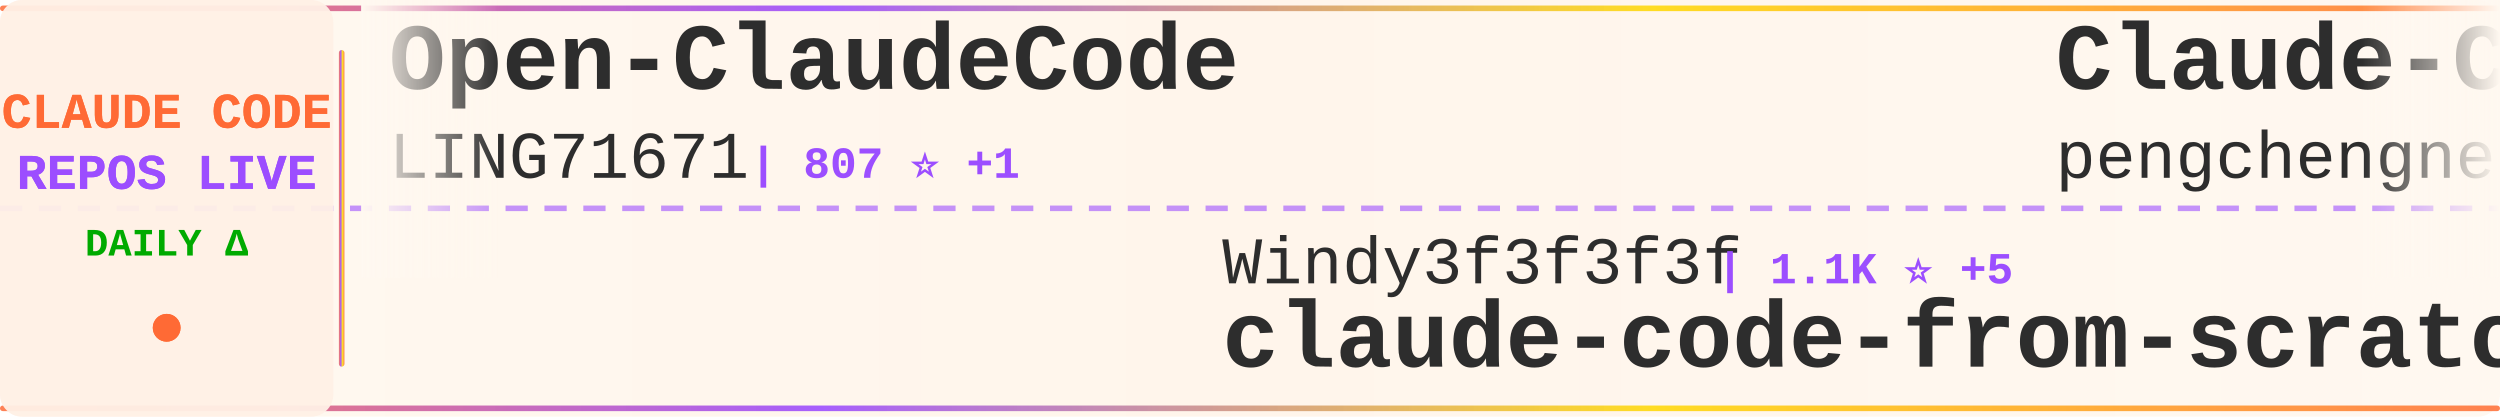
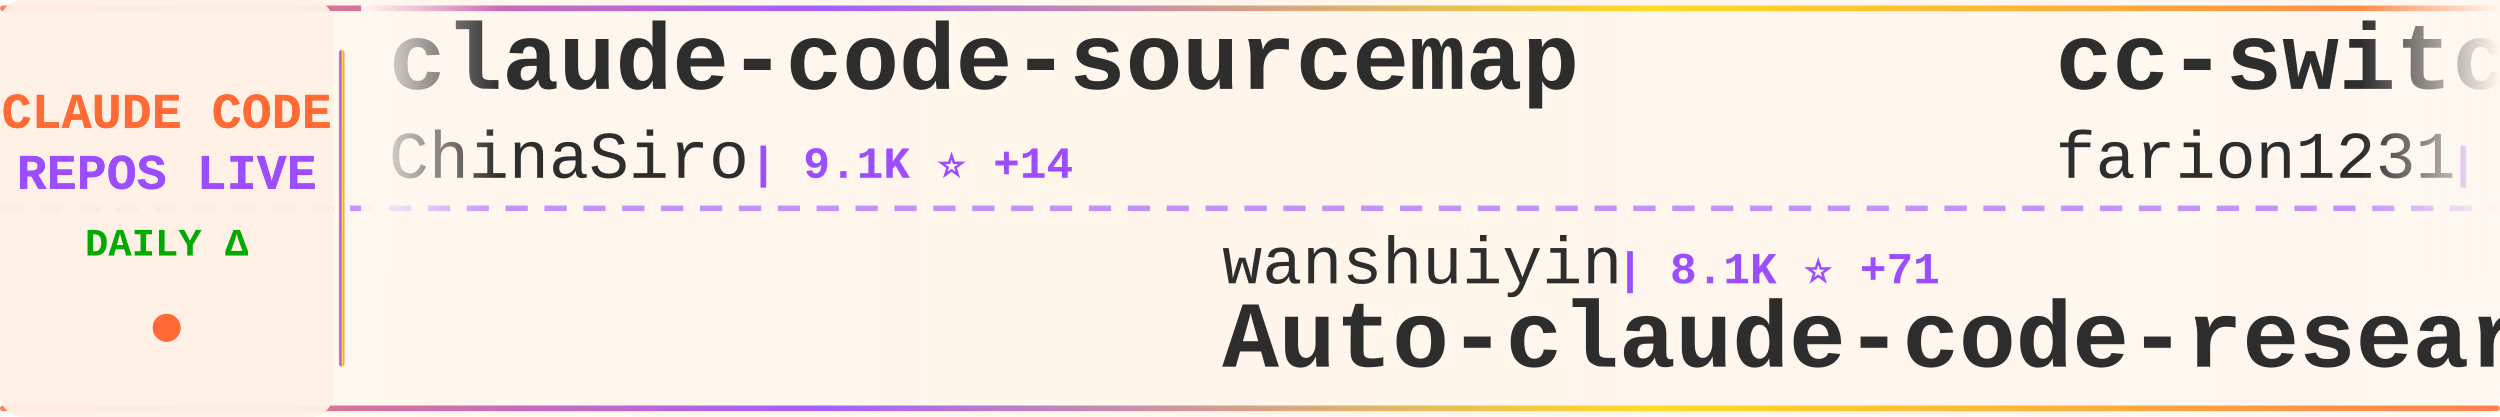
<svg xmlns="http://www.w3.org/2000/svg" width="900" height="150">
  <defs>
    <linearGradient id="tickerBg" x1="0%" y1="0%" x2="100%" y2="0%">
      <stop offset="0%" style="stop-color:#fff8f0;stop-opacity:0.98" />
      <stop offset="50%" style="stop-color:#fff5eb;stop-opacity:1" />
      <stop offset="100%" style="stop-color:#fff8f0;stop-opacity:0.98" />
    </linearGradient>
    <linearGradient id="borderGrad" x1="0%" y1="0%" x2="100%" y2="0%">
      <stop offset="0%" style="stop-color:#FF6B35;stop-opacity:0.85">
        <animate attributeName="stop-opacity" values="0.85;1;0.85" dur="2s" repeatCount="indefinite" />
      </stop>
      <stop offset="33%" style="stop-color:#9C4EFF;stop-opacity:0.9">
        <animate attributeName="stop-opacity" values="0.9;1;0.9" dur="2.2s" repeatCount="indefinite" />
      </stop>
      <stop offset="66%" style="stop-color:#FFD700;stop-opacity:0.85">
        <animate attributeName="stop-opacity" values="0.85;1;0.85" dur="1.8s" repeatCount="indefinite" />
      </stop>
      <stop offset="100%" style="stop-color:#FF6B35;stop-opacity:0.85">
        <animate attributeName="stop-opacity" values="0.85;1;0.85" dur="2s" repeatCount="indefinite" />
      </stop>
    </linearGradient>
    <filter id="textGlow">
      <feGaussianBlur stdDeviation="0.15" result="coloredBlur" />
      <feMerge>
        <feMergeNode in="coloredBlur" />
        <feMergeNode in="SourceGraphic" />
      </feMerge>
    </filter>
    <filter id="metricGlow">
      <feGaussianBlur stdDeviation="0.2" result="coloredBlur" />
      <feMerge>
        <feMergeNode in="coloredBlur" />
        <feMergeNode in="SourceGraphic" />
      </feMerge>
    </filter>
    <linearGradient id="leftFade" x1="0%" y1="0%" x2="100%" y2="0%">
      <stop offset="0%" style="stop-color:#fff8f0;stop-opacity:1" />
      <stop offset="100%" style="stop-color:#fff8f0;stop-opacity:0" />
    </linearGradient>
    <linearGradient id="rightFade" x1="0%" y1="0%" x2="100%" y2="0%">
      <stop offset="0%" style="stop-color:#fff8f0;stop-opacity:0" />
      <stop offset="100%" style="stop-color:#fff8f0;stop-opacity:1" />
    </linearGradient>
  </defs>
  <rect width="900" height="150" fill="url(#tickerBg)" rx="8" />
  <rect x="0" y="2" width="900" height="2" fill="url(#borderGrad)" rx="1" />
  <rect x="0" y="146" width="900" height="2" fill="url(#borderGrad)" rx="1" />
  <line x1="0" y1="75" x2="900" y2="75" stroke="#9C4EFF" stroke-width="2" stroke-dasharray="8 6" opacity="0.6" />
  <rect x="0" y="0" width="120" height="150" fill="#fff0e6" opacity="0.95" rx="8" />
  <text x="60" y="46" font-family="'Courier New', monospace" font-size="18" font-weight="bold" fill="#FF6B35" text-anchor="middle" filter="url(#textGlow)">
    CLAUDE CODE
  </text>
  <text x="60" y="68" font-family="'Courier New', monospace" font-size="18" font-weight="bold" fill="#9C4EFF" text-anchor="middle" filter="url(#textGlow)">
    REPOS LIVE
  </text>
  <text x="60" y="92" font-family="'Courier New', monospace" font-size="14" font-weight="bold" fill="#00aa00" text-anchor="middle">
    DAILY Δ
  </text>
  <circle cx="60" cy="118" r="5" fill="#FF6B35" filter="url(#metricGlow)">
    <animate attributeName="r" values="4;6;4" dur="1.5s" repeatCount="indefinite" />
    <animate attributeName="opacity" values="0.6;1;0.6" dur="1.5s" repeatCount="indefinite" />
  </circle>
  <rect x="122" y="18" width="2" height="114" fill="url(#borderGrad)" rx="1" />
  <clipPath id="tickerClip">
    <rect x="130" y="0" width="770" height="150" />
  </clipPath>
  <g clip-path="url(#tickerClip)">
    <g id="tickerItems">
      <animateTransform attributeName="transform" attributeType="XML" type="translate" from="0 0" to="-3000 0" dur="54s" repeatCount="indefinite" />
      <g transform="translate(0, 0)">
-         <text x="140" y="32" font-family="'Courier New', monospace" font-size="34" font-weight="bold" fill="#2d2d2d">Open-ClaudeCode</text>
-         <text x="140" y="64" font-family="'Courier New', monospace" font-size="24" font-weight="normal" fill="#2d2d2d" opacity="1.0">LING71671</text>
-         <text x="270" y="64" font-family="'Courier New', monospace" font-size="16" font-weight="bold" fill="#9C4EFF"> | 807 ⭐ +1</text>
+         <text x="140" y="32" font-family="'Courier New', monospace" font-size="34" font-weight="bold" fill="#2d2d2d">claude-code-sourcemap</text>
+         <text x="140" y="64" font-family="'Courier New', monospace" font-size="24" font-weight="normal" fill="#2d2d2d" opacity="1.0">ChinaSiro</text>
+         <text x="270" y="64" font-family="'Courier New', monospace" font-size="16" font-weight="bold" fill="#9C4EFF"> | 9.1K ⭐ +14</text>
      </g>
      <g transform="translate(300, 0)">
-         <text x="140" y="102" font-family="'Courier New', monospace" font-size="24" font-weight="normal" fill="#2d2d2d" opacity="1.0">Windy3f3f3f3f</text>
-         <text x="318" y="102" font-family="'Courier New', monospace" font-size="16" font-weight="bold" fill="#9C4EFF"> | 1.1K ⭐ +5</text>
-         <text x="140" y="132" font-family="'Courier New', monospace" font-size="34" font-weight="bold" fill="#2d2d2d">claude-code-from-scratch</text>
+         <text x="140" y="102" font-family="'Courier New', monospace" font-size="24" font-weight="normal" fill="#2d2d2d" opacity="1.0">wanshuiyin</text>
+         <text x="282" y="102" font-family="'Courier New', monospace" font-size="16" font-weight="bold" fill="#9C4EFF"> | 8.1K ⭐ +71</text>
+         <text x="140" y="132" font-family="'Courier New', monospace" font-size="34" font-weight="bold" fill="#2d2d2d">Auto-claude-code-researc...</text>
      </g>
      <g transform="translate(600, 0)">
-         <text x="140" y="32" font-family="'Courier New', monospace" font-size="34" font-weight="bold" fill="#2d2d2d">Claude-Code</text>
-         <text x="140" y="64" font-family="'Courier New', monospace" font-size="24" font-weight="normal" fill="#2d2d2d" opacity="1.0">pengchengneo</text>
-         <text x="306" y="64" font-family="'Courier New', monospace" font-size="16" font-weight="bold" fill="#9C4EFF"> | 1.3K ⭐ +2</text>
+         <text x="140" y="32" font-family="'Courier New', monospace" font-size="34" font-weight="bold" fill="#2d2d2d">cc-switch</text>
+         <text x="140" y="64" font-family="'Courier New', monospace" font-size="24" font-weight="normal" fill="#2d2d2d" opacity="1.0">farion1231</text>
+         <text x="282" y="64" font-family="'Courier New', monospace" font-size="16" font-weight="bold" fill="#9C4EFF"> | 60.7K ⭐ +1.2K</text>
      </g>
      <g transform="translate(900, 0)">
-         <text x="140" y="102" font-family="'Courier New', monospace" font-size="24" font-weight="normal" fill="#2d2d2d" opacity="1.0">ding113</text>
-         <text x="246" y="102" font-family="'Courier New', monospace" font-size="16" font-weight="bold" fill="#9C4EFF"> | 2.8K ⭐ +13</text>
-         <text x="140" y="132" font-family="'Courier New', monospace" font-size="34" font-weight="bold" fill="#2d2d2d">claude-code-hub</text>
+         <text x="140" y="102" font-family="'Courier New', monospace" font-size="24" font-weight="normal" fill="#2d2d2d" opacity="1.0">slopus</text>
+         <text x="234" y="102" font-family="'Courier New', monospace" font-size="16" font-weight="bold" fill="#9C4EFF"> | 20.1K ⭐ +118</text>
+         <text x="140" y="132" font-family="'Courier New', monospace" font-size="34" font-weight="bold" fill="#2d2d2d">happy</text>
      </g>
      <g transform="translate(1200, 0)">
-         <text x="140" y="32" font-family="'Courier New', monospace" font-size="34" font-weight="bold" fill="#2d2d2d">claude_codex_bridge</text>
-         <text x="140" y="64" font-family="'Courier New', monospace" font-size="24" font-weight="normal" fill="#2d2d2d" opacity="1.0">bfly123</text>
-         <text x="246" y="64" font-family="'Courier New', monospace" font-size="16" font-weight="bold" fill="#9C4EFF"> | 2.5K ⭐ +9</text>
+         <text x="140" y="32" font-family="'Courier New', monospace" font-size="34" font-weight="bold" fill="#2d2d2d">claude-code-system-promp...</text>
+         <text x="140" y="64" font-family="'Courier New', monospace" font-size="24" font-weight="normal" fill="#2d2d2d" opacity="1.0">Piebald-AI</text>
+         <text x="282" y="64" font-family="'Courier New', monospace" font-size="16" font-weight="bold" fill="#9C4EFF"> | 10.0K ⭐ +44</text>
      </g>
      <g transform="translate(1500, 0)">
-         <text x="140" y="102" font-family="'Courier New', monospace" font-size="24" font-weight="normal" fill="#2d2d2d" opacity="1.0">anthropics</text>
-         <text x="282" y="102" font-family="'Courier New', monospace" font-size="16" font-weight="bold" fill="#9C4EFF"> | 18.6K ⭐ +70</text>
-         <text x="140" y="132" font-family="'Courier New', monospace" font-size="34" font-weight="bold" fill="#2d2d2d">claude-plugins-official</text>
+         <text x="140" y="102" font-family="'Courier New', monospace" font-size="24" font-weight="normal" fill="#2d2d2d" opacity="1.0">qwibitai</text>
+         <text x="258" y="102" font-family="'Courier New', monospace" font-size="16" font-weight="bold" fill="#9C4EFF"> | 28.6K ⭐ +45</text>
+         <text x="140" y="132" font-family="'Courier New', monospace" font-size="34" font-weight="bold" fill="#2d2d2d">nanoclaw</text>
      </g>
      <g transform="translate(1800, 0)">
-         <text x="140" y="32" font-family="'Courier New', monospace" font-size="34" font-weight="bold" fill="#2d2d2d">claude-code-action</text>
-         <text x="140" y="64" font-family="'Courier New', monospace" font-size="24" font-weight="normal" fill="#2d2d2d" opacity="1.0">anthropics</text>
-         <text x="282" y="64" font-family="'Courier New', monospace" font-size="16" font-weight="bold" fill="#9C4EFF"> | 7.4K ⭐ +18</text>
+         <text x="140" y="32" font-family="'Courier New', monospace" font-size="34" font-weight="bold" fill="#2d2d2d">claude-code-from-scratch</text>
+         <text x="140" y="64" font-family="'Courier New', monospace" font-size="24" font-weight="normal" fill="#2d2d2d" opacity="1.0">Windy3f3f3f3f</text>
+         <text x="318" y="64" font-family="'Courier New', monospace" font-size="16" font-weight="bold" fill="#9C4EFF"> | 1.1K ⭐ +7</text>
      </g>
      <g transform="translate(2100, 0)">
-         <text x="140" y="102" font-family="'Courier New', monospace" font-size="24" font-weight="normal" fill="#2d2d2d" opacity="1.0">OneRedOak</text>
-         <text x="270" y="102" font-family="'Courier New', monospace" font-size="16" font-weight="bold" fill="#9C4EFF"> | 3.8K ⭐</text>
-         <text x="140" y="132" font-family="'Courier New', monospace" font-size="34" font-weight="bold" fill="#2d2d2d">claude-code-workflows</text>
+         <text x="140" y="102" font-family="'Courier New', monospace" font-size="24" font-weight="normal" fill="#2d2d2d" opacity="1.0">fazxes</text>
+         <text x="234" y="102" font-family="'Courier New', monospace" font-size="16" font-weight="bold" fill="#9C4EFF"> | 213 ⭐ +1</text>
+         <text x="140" y="132" font-family="'Courier New', monospace" font-size="34" font-weight="bold" fill="#2d2d2d">Claude-code</text>
      </g>
      <g transform="translate(2400, 0)">
-         <text x="140" y="32" font-family="'Courier New', monospace" font-size="34" font-weight="bold" fill="#2d2d2d">CLIProxyAPI</text>
-         <text x="140" y="64" font-family="'Courier New', monospace" font-size="24" font-weight="normal" fill="#2d2d2d" opacity="1.0">router-for-me</text>
-         <text x="318" y="64" font-family="'Courier New', monospace" font-size="16" font-weight="bold" fill="#9C4EFF"> | 30.9K ⭐ +226</text>
+         <text x="140" y="32" font-family="'Courier New', monospace" font-size="34" font-weight="bold" fill="#2d2d2d">claude-code-book</text>
+         <text x="140" y="64" font-family="'Courier New', monospace" font-size="24" font-weight="normal" fill="#2d2d2d" opacity="1.0">lintsinghua</text>
+         <text x="294" y="64" font-family="'Courier New', monospace" font-size="16" font-weight="bold" fill="#9C4EFF"> | 3.1K ⭐ +16</text>
      </g>
      <g transform="translate(2700, 0)">
-         <text x="140" y="102" font-family="'Courier New', monospace" font-size="24" font-weight="normal" fill="#2d2d2d" opacity="1.0">hangsman</text>
-         <text x="258" y="102" font-family="'Courier New', monospace" font-size="16" font-weight="bold" fill="#9C4EFF"> | 766 ⭐</text>
-         <text x="140" y="132" font-family="'Courier New', monospace" font-size="34" font-weight="bold" fill="#2d2d2d">claude-code-source</text>
+         <text x="140" y="102" font-family="'Courier New', monospace" font-size="24" font-weight="normal" fill="#2d2d2d" opacity="1.0">carlvellotti</text>
+         <text x="306" y="102" font-family="'Courier New', monospace" font-size="16" font-weight="bold" fill="#9C4EFF"> | 2.0K ⭐ +2</text>
+         <text x="140" y="132" font-family="'Courier New', monospace" font-size="34" font-weight="bold" fill="#2d2d2d">claude-code-pm-course</text>
      </g>
      <g transform="translate(3000, 0)">
-         <text x="140" y="32" font-family="'Courier New', monospace" font-size="34" font-weight="bold" fill="#2d2d2d">Open-ClaudeCode</text>
-         <text x="140" y="64" font-family="'Courier New', monospace" font-size="24" font-weight="normal" fill="#2d2d2d" opacity="1.0">LING71671</text>
-         <text x="270" y="64" font-family="'Courier New', monospace" font-size="16" font-weight="bold" fill="#9C4EFF"> | 807 ⭐ +1</text>
+         <text x="140" y="32" font-family="'Courier New', monospace" font-size="34" font-weight="bold" fill="#2d2d2d">claude-code-sourcemap</text>
+         <text x="140" y="64" font-family="'Courier New', monospace" font-size="24" font-weight="normal" fill="#2d2d2d" opacity="1.0">ChinaSiro</text>
+         <text x="270" y="64" font-family="'Courier New', monospace" font-size="16" font-weight="bold" fill="#9C4EFF"> | 9.1K ⭐ +14</text>
      </g>
      <g transform="translate(3300, 0)">
-         <text x="140" y="102" font-family="'Courier New', monospace" font-size="24" font-weight="normal" fill="#2d2d2d" opacity="1.0">Windy3f3f3f3f</text>
-         <text x="318" y="102" font-family="'Courier New', monospace" font-size="16" font-weight="bold" fill="#9C4EFF"> | 1.1K ⭐ +5</text>
-         <text x="140" y="132" font-family="'Courier New', monospace" font-size="34" font-weight="bold" fill="#2d2d2d">claude-code-from-scratch</text>
+         <text x="140" y="102" font-family="'Courier New', monospace" font-size="24" font-weight="normal" fill="#2d2d2d" opacity="1.0">wanshuiyin</text>
+         <text x="282" y="102" font-family="'Courier New', monospace" font-size="16" font-weight="bold" fill="#9C4EFF"> | 8.1K ⭐ +71</text>
+         <text x="140" y="132" font-family="'Courier New', monospace" font-size="34" font-weight="bold" fill="#2d2d2d">Auto-claude-code-researc...</text>
      </g>
      <g transform="translate(3600, 0)">
-         <text x="140" y="32" font-family="'Courier New', monospace" font-size="34" font-weight="bold" fill="#2d2d2d">Claude-Code</text>
-         <text x="140" y="64" font-family="'Courier New', monospace" font-size="24" font-weight="normal" fill="#2d2d2d" opacity="1.0">pengchengneo</text>
-         <text x="306" y="64" font-family="'Courier New', monospace" font-size="16" font-weight="bold" fill="#9C4EFF"> | 1.3K ⭐ +2</text>
+         <text x="140" y="32" font-family="'Courier New', monospace" font-size="34" font-weight="bold" fill="#2d2d2d">cc-switch</text>
+         <text x="140" y="64" font-family="'Courier New', monospace" font-size="24" font-weight="normal" fill="#2d2d2d" opacity="1.0">farion1231</text>
+         <text x="282" y="64" font-family="'Courier New', monospace" font-size="16" font-weight="bold" fill="#9C4EFF"> | 60.7K ⭐ +1.2K</text>
      </g>
      <g transform="translate(3900, 0)">
-         <text x="140" y="102" font-family="'Courier New', monospace" font-size="24" font-weight="normal" fill="#2d2d2d" opacity="1.0">ding113</text>
-         <text x="246" y="102" font-family="'Courier New', monospace" font-size="16" font-weight="bold" fill="#9C4EFF"> | 2.8K ⭐ +13</text>
-         <text x="140" y="132" font-family="'Courier New', monospace" font-size="34" font-weight="bold" fill="#2d2d2d">claude-code-hub</text>
+         <text x="140" y="102" font-family="'Courier New', monospace" font-size="24" font-weight="normal" fill="#2d2d2d" opacity="1.0">slopus</text>
+         <text x="234" y="102" font-family="'Courier New', monospace" font-size="16" font-weight="bold" fill="#9C4EFF"> | 20.1K ⭐ +118</text>
+         <text x="140" y="132" font-family="'Courier New', monospace" font-size="34" font-weight="bold" fill="#2d2d2d">happy</text>
      </g>
    </g>
  </g>
  <rect x="130" y="0" width="50" height="100" fill="url(#leftFade)" />
  <rect x="850" y="0" width="50" height="100" fill="url(#rightFade)" />
</svg>
